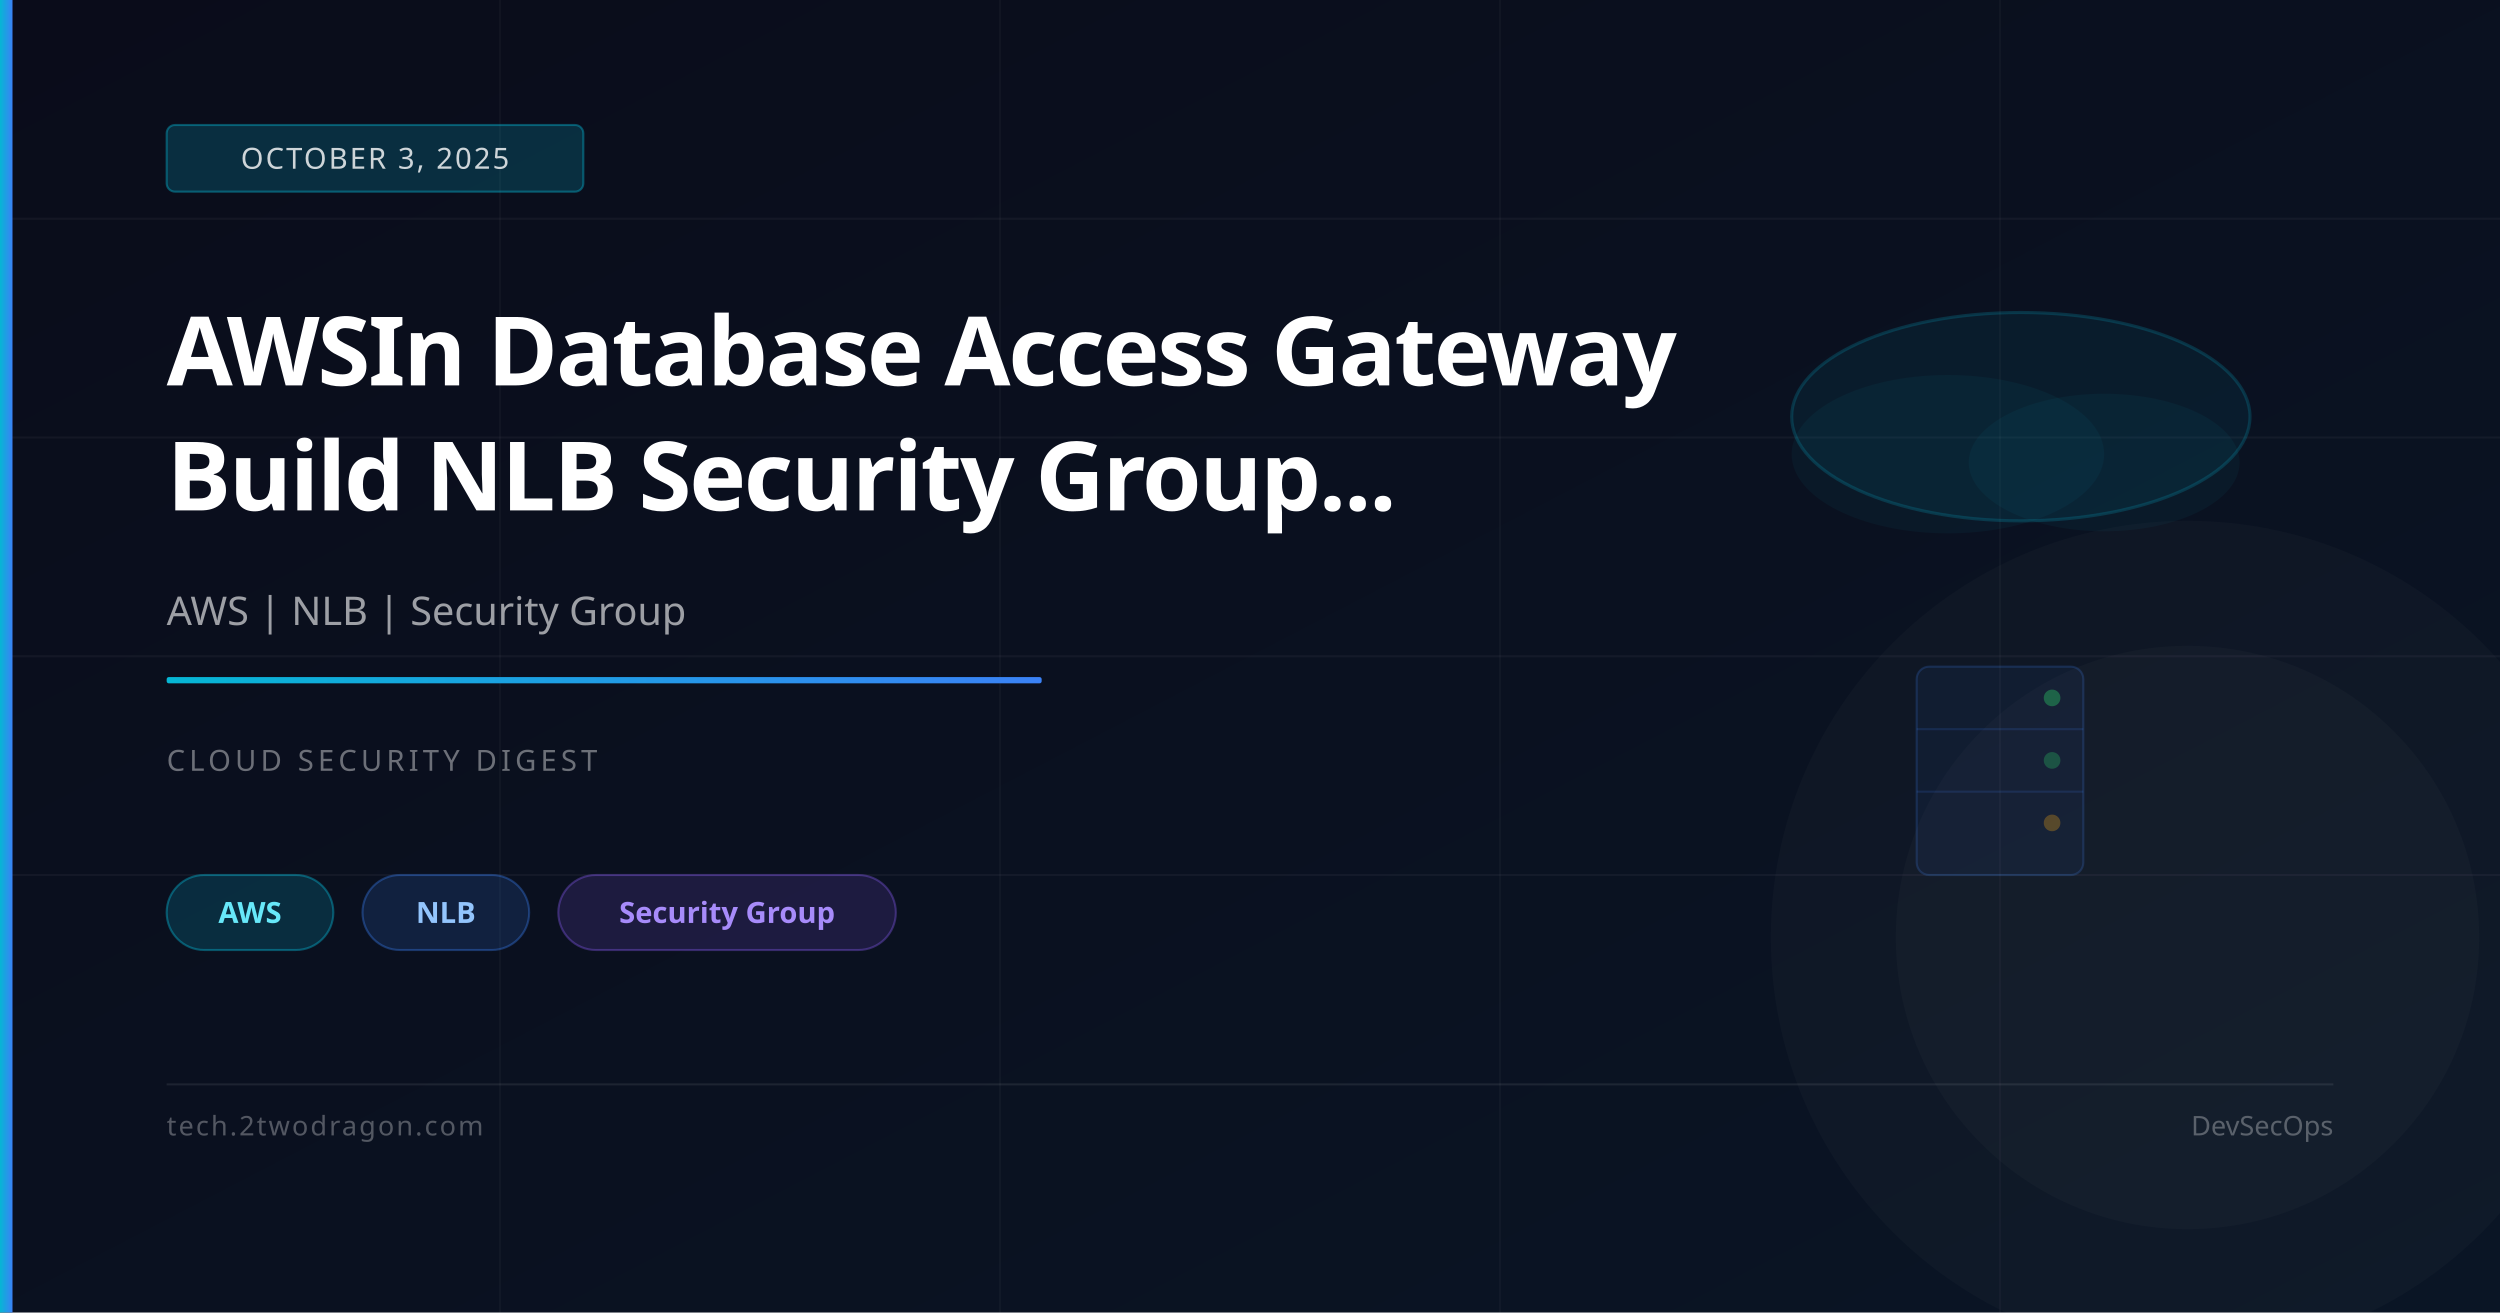
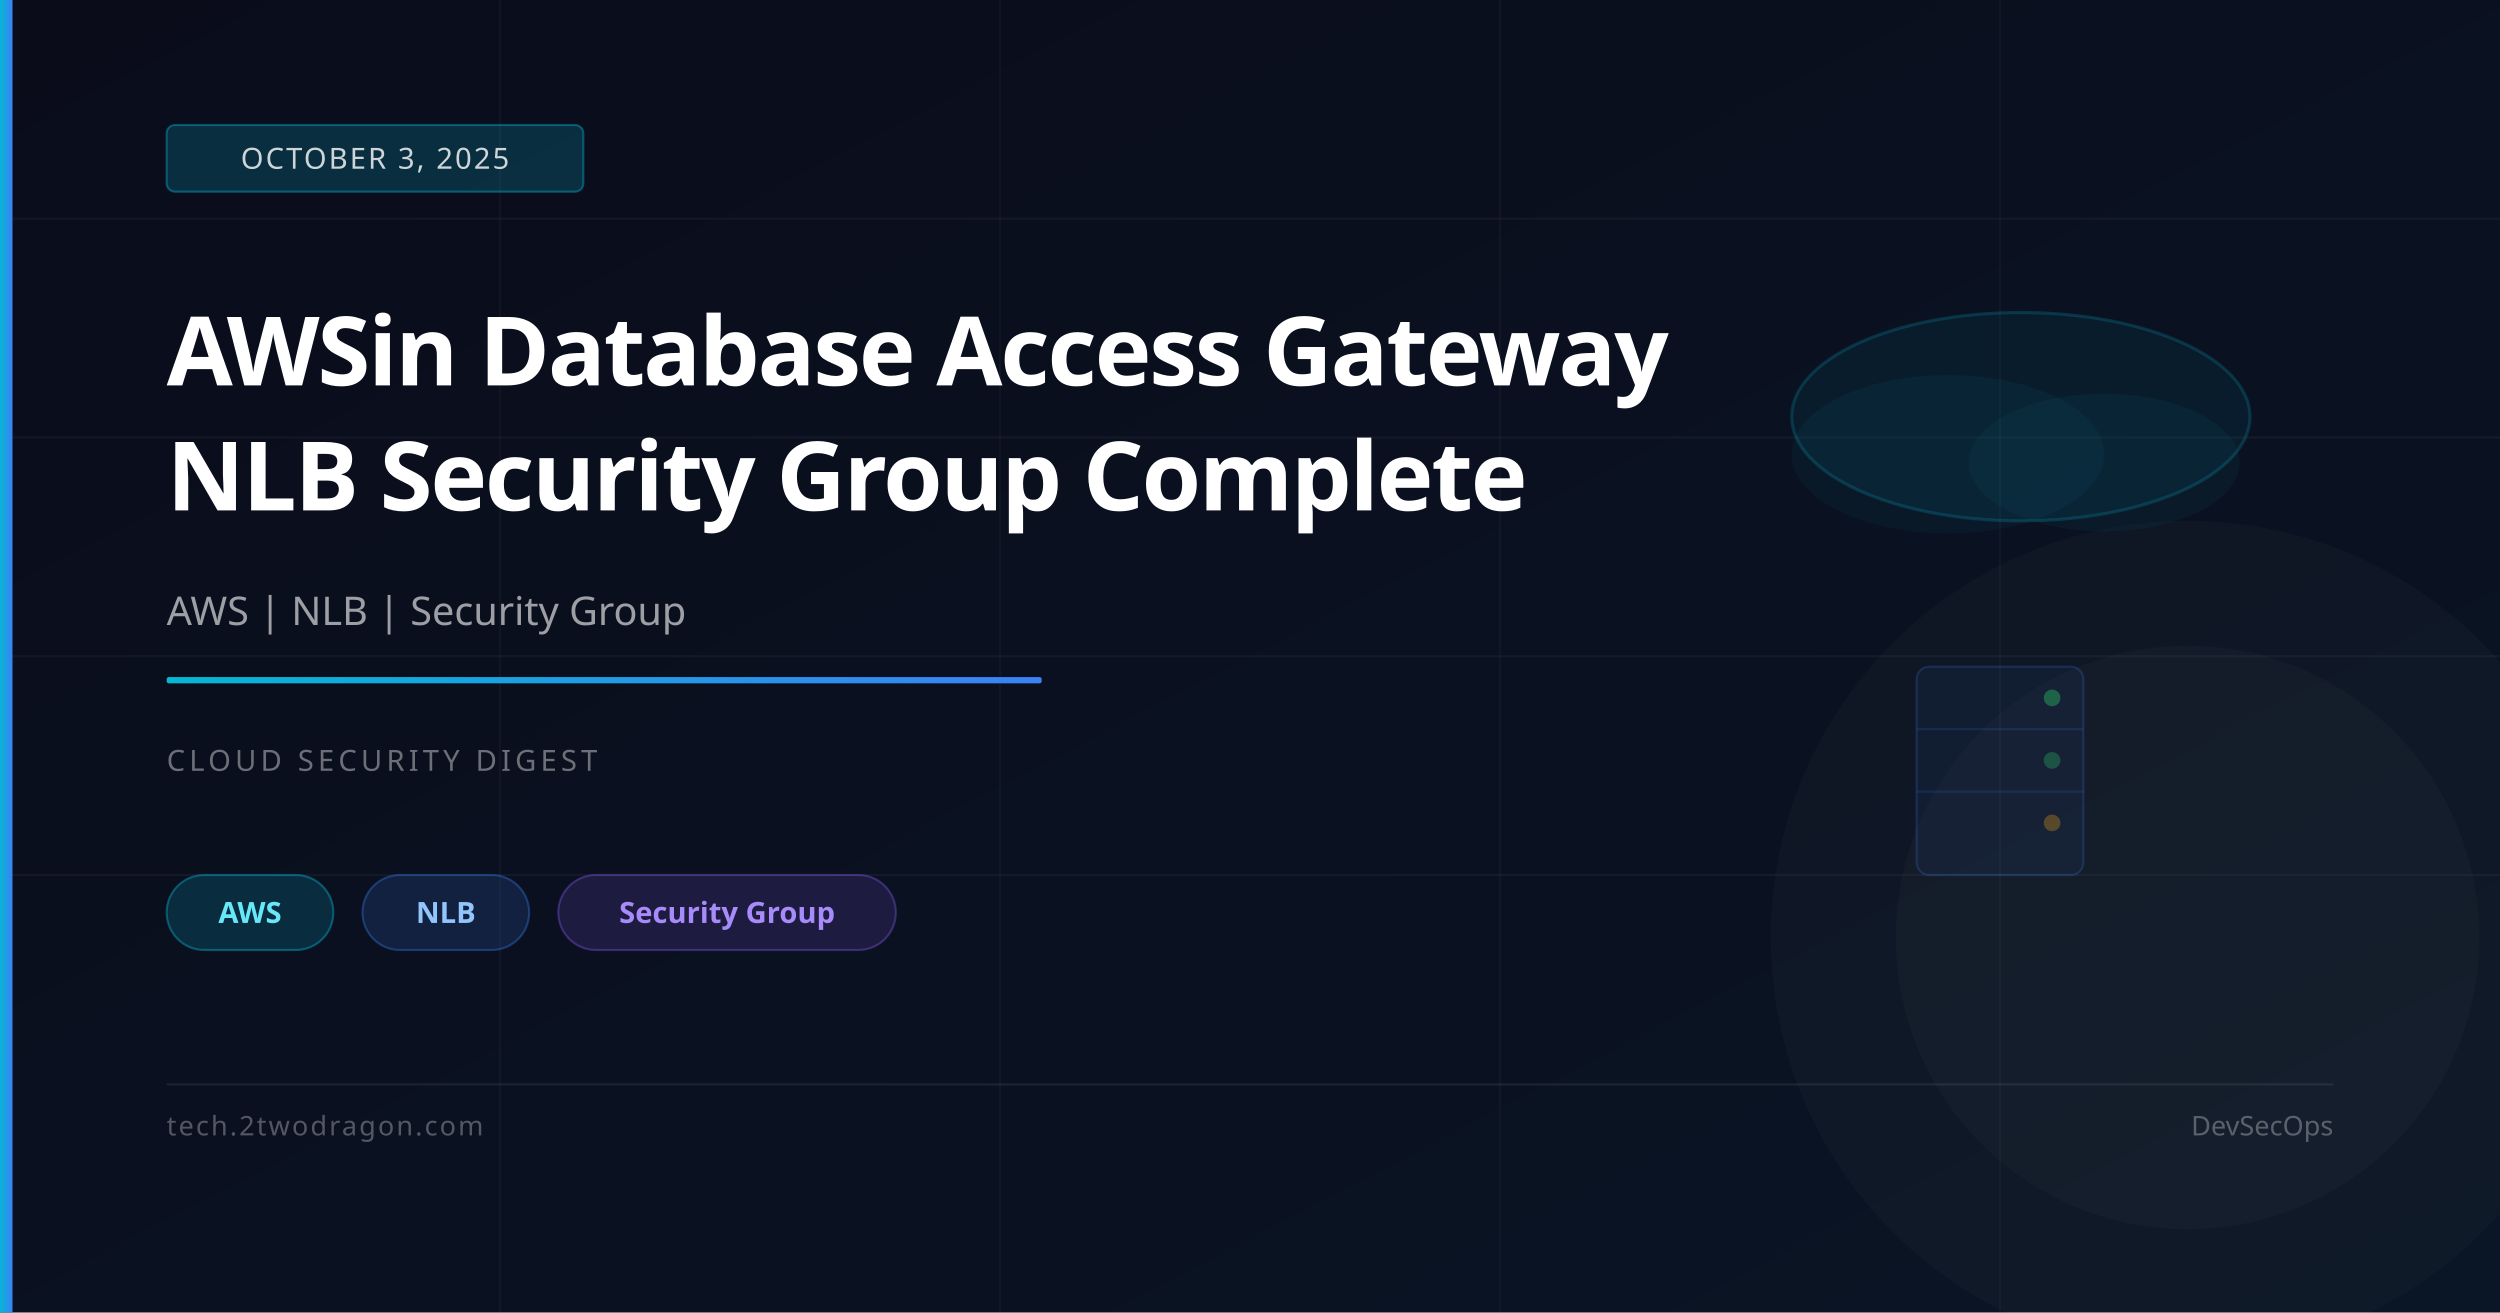
<svg xmlns="http://www.w3.org/2000/svg" viewBox="0 0 1200 630" width="1200" height="630">
  <defs>
    <linearGradient id="bg" x1="0%" y1="0%" x2="100%" y2="100%">
      <stop offset="0%" stop-color="#0a0c1a" />
      <stop offset="100%" stop-color="#0a1525" />
    </linearGradient>
    <linearGradient id="accent" x1="0%" y1="0%" x2="100%" y2="0%">
      <stop offset="0%" stop-color="#06b6d4" />
      <stop offset="100%" stop-color="#3b82f6" />
    </linearGradient>
  </defs>
  <rect width="1200" height="630" fill="url(#bg)" />
  <line x1="0" y1="105" x2="1200" y2="105" stroke="rgba(255,255,255,0.04)" stroke-width="1" />
  <line x1="0" y1="210" x2="1200" y2="210" stroke="rgba(255,255,255,0.04)" stroke-width="1" />
  <line x1="0" y1="315" x2="1200" y2="315" stroke="rgba(255,255,255,0.04)" stroke-width="1" />
  <line x1="0" y1="420" x2="1200" y2="420" stroke="rgba(255,255,255,0.04)" stroke-width="1" />
  <line x1="240" y1="0" x2="240" y2="630" stroke="rgba(255,255,255,0.03)" stroke-width="1" />
  <line x1="480" y1="0" x2="480" y2="630" stroke="rgba(255,255,255,0.03)" stroke-width="1" />
  <line x1="720" y1="0" x2="720" y2="630" stroke="rgba(255,255,255,0.03)" stroke-width="1" />
  <line x1="960" y1="0" x2="960" y2="630" stroke="rgba(255,255,255,0.03)" stroke-width="1" />
  <ellipse cx="970" cy="200" rx="110" ry="50" fill="rgba(6,182,212,0.07)" stroke="rgba(6,182,212,0.2)" stroke-width="1.5" />
  <ellipse cx="935" cy="218" rx="75" ry="38" fill="rgba(6,182,212,0.05)" />
  <ellipse cx="1010" cy="222" rx="65" ry="33" fill="rgba(6,182,212,0.05)" />
  <rect x="920" y="320" width="80" height="100" rx="6" fill="rgba(59,130,246,0.06)" stroke="rgba(59,130,246,0.2)" stroke-width="1" />
  <line x1="920" y1="350" x2="1000" y2="350" stroke="rgba(59,130,246,0.15)" stroke-width="1" />
  <line x1="920" y1="380" x2="1000" y2="380" stroke="rgba(59,130,246,0.15)" stroke-width="1" />
  <circle cx="985" cy="335" r="4" fill="rgba(34,197,94,0.4)" />
  <circle cx="985" cy="365" r="4" fill="rgba(34,197,94,0.3)" />
  <circle cx="985" cy="395" r="4" fill="rgba(245,158,11,0.3)" />
  <circle cx="1050" cy="450" r="200" fill="rgba(255,255,255,0.02)" />
  <circle cx="1050" cy="450" r="140" fill="rgba(255,255,255,0.02)" />
  <rect x="0" y="0" width="6" height="630" fill="url(#accent)" />
  <rect x="80" y="60" width="200" height="32" rx="4" fill="rgba(6,182,212,0.2)" stroke="rgba(6,182,212,0.4)" stroke-width="1" />
  <text x="180" y="81" font-family="system-ui,sans-serif" font-size="14" fill="rgba(255,255,255,0.8)" text-anchor="middle" letter-spacing="1">OCTOBER 3, 2025</text>
-   <text x="80" y="185" font-family="system-ui,sans-serif" font-size="46" font-weight="700" fill="white" letter-spacing="-1">AWSIn Database Access Gateway</text>
-   <text x="80" y="245" font-family="system-ui,sans-serif" font-size="46" font-weight="700" fill="white" letter-spacing="-1">Build NLB Security Group...</text>
+   <text x="80" y="185" font-family="system-ui,sans-serif" font-size="46" font-weight="700" fill="white" letter-spacing="-1">AWSin Database Access Gateway</text>
+   <text x="80" y="245" font-family="system-ui,sans-serif" font-size="46" font-weight="700" fill="white" letter-spacing="-1">NLB Security Group Complete</text>
  <text x="80" y="300" font-family="system-ui,sans-serif" font-size="19" fill="rgba(255,255,255,0.6)">AWS | NLB | Security Group</text>
  <rect x="80" y="325" width="420" height="3" rx="1" fill="url(#accent)" />
  <text x="80" y="370" font-family="system-ui,sans-serif" font-size="14" fill="rgba(255,255,255,0.4)" letter-spacing="2">CLOUD SECURITY DIGEST</text>
  <rect x="80" y="420" width="80" height="36" rx="18" fill="rgba(6,182,212,0.18)" stroke="rgba(6,182,212,0.4)" stroke-width="1" />
  <text x="120" y="443" font-family="system-ui,sans-serif" font-size="14" fill="#67e8f9" text-anchor="middle" font-weight="600">AWS</text>
  <rect x="174" y="420" width="80" height="36" rx="18" fill="rgba(59,130,246,0.15)" stroke="rgba(59,130,246,0.35)" stroke-width="1" />
  <text x="214" y="443" font-family="system-ui,sans-serif" font-size="14" fill="#93c5fd" text-anchor="middle" font-weight="600">NLB</text>
  <rect x="268" y="420" width="162" height="36" rx="18" fill="rgba(139,92,246,0.15)" stroke="rgba(139,92,246,0.35)" stroke-width="1" />
  <text x="349" y="443" font-family="system-ui,sans-serif" font-size="14" fill="#a78bfa" text-anchor="middle" font-weight="600">Security Group</text>
  <rect x="80" y="520" width="1040" height="1" fill="rgba(255,255,255,0.08)" />
  <text x="80" y="545" font-family="system-ui,sans-serif" font-size="13" fill="rgba(255,255,255,0.3)" letter-spacing="1">tech.2twodragon.com</text>
  <text x="1120" y="545" font-family="system-ui,sans-serif" font-size="13" fill="rgba(255,255,255,0.3)" text-anchor="end">DevSecOps</text>
</svg>
